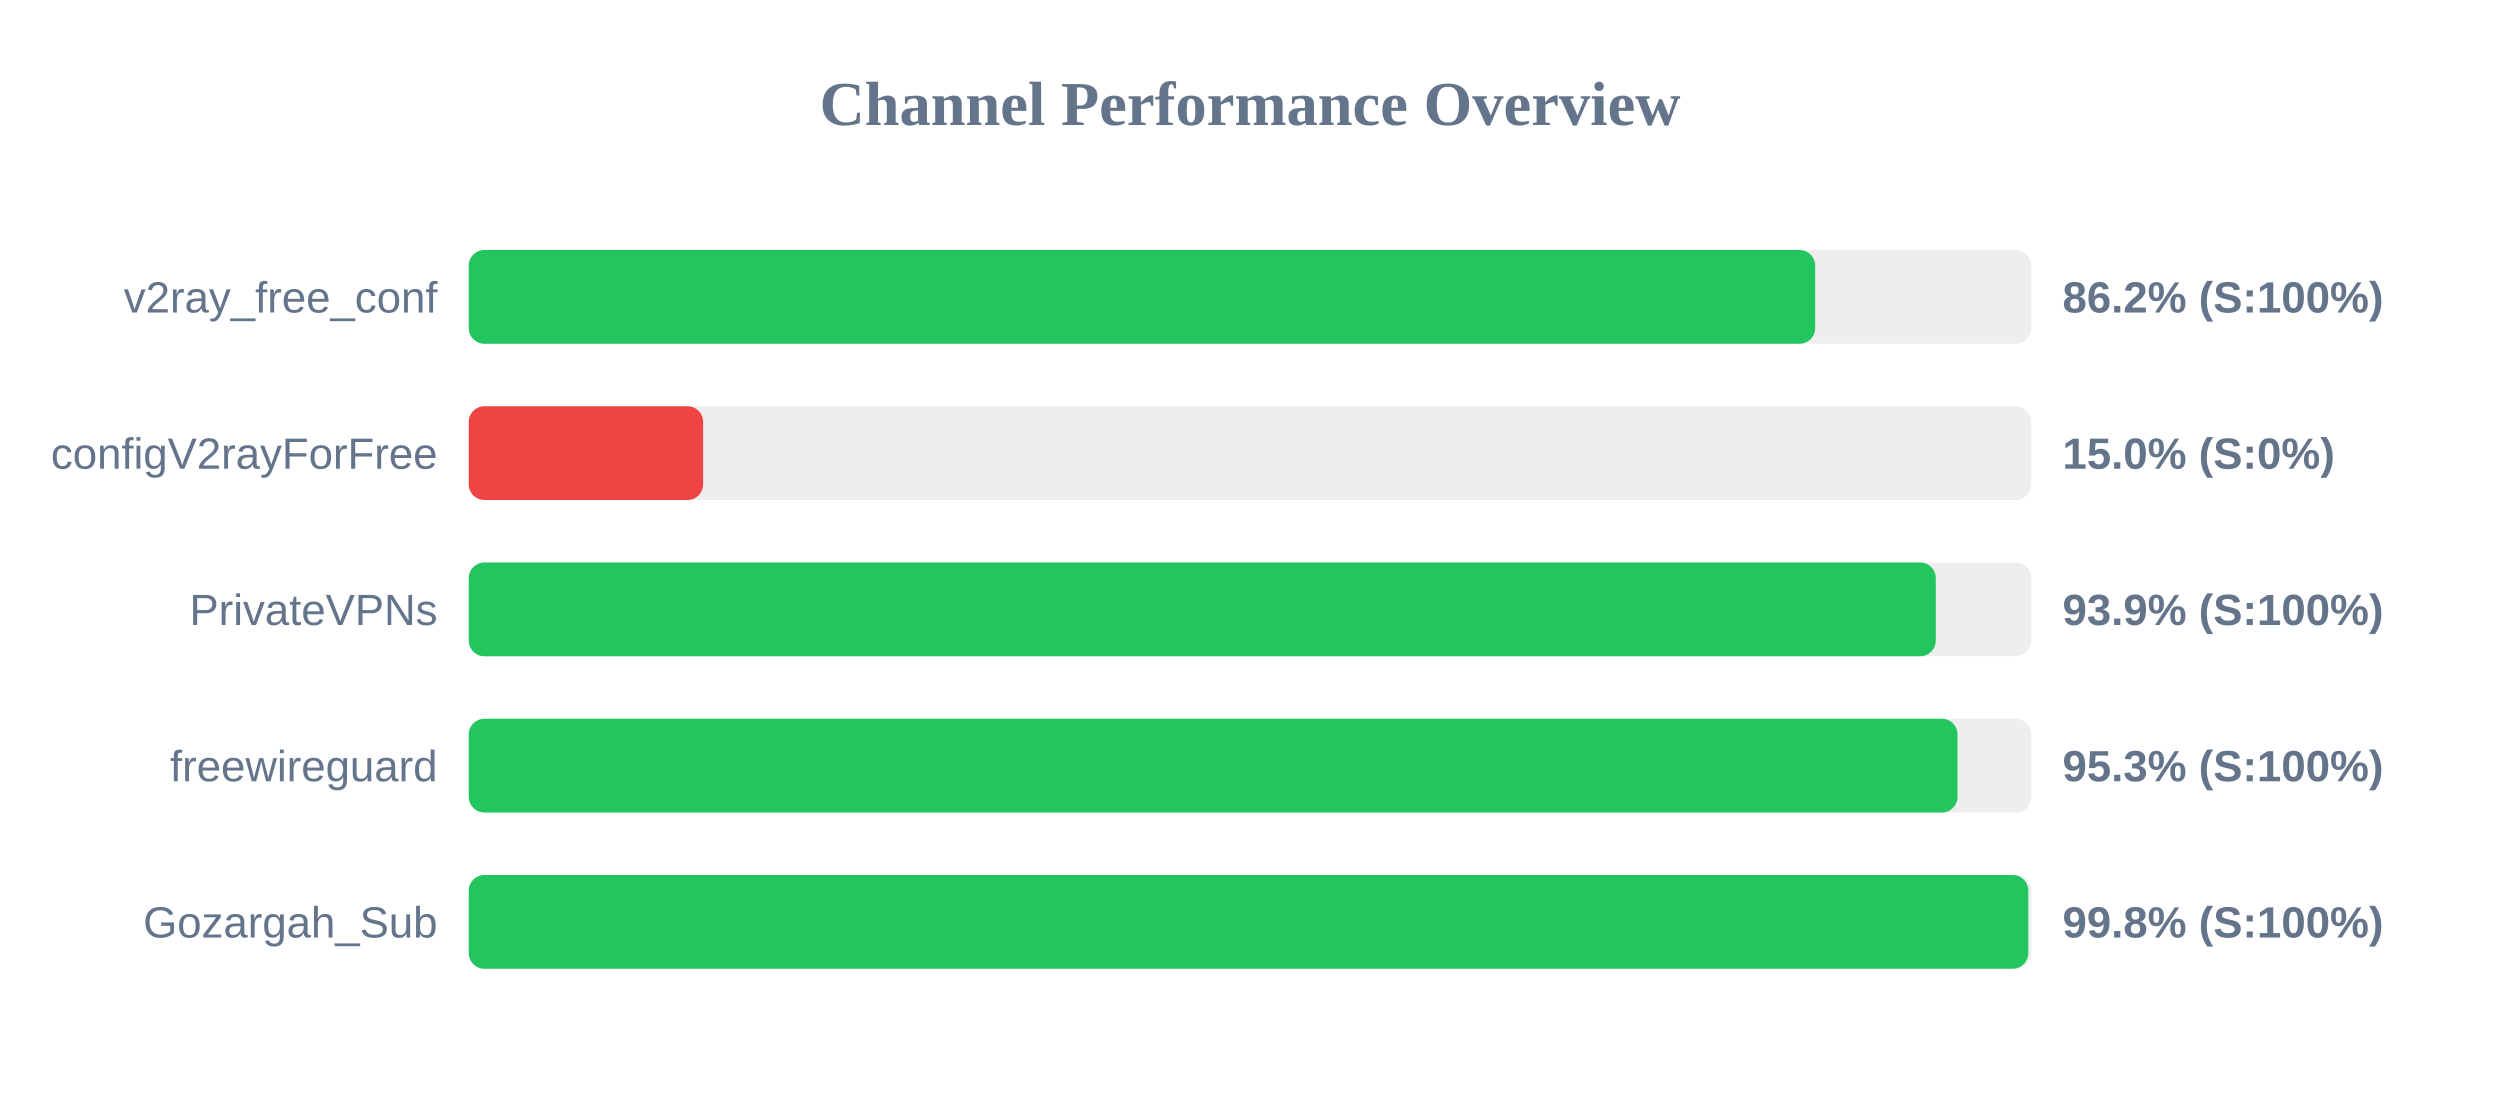
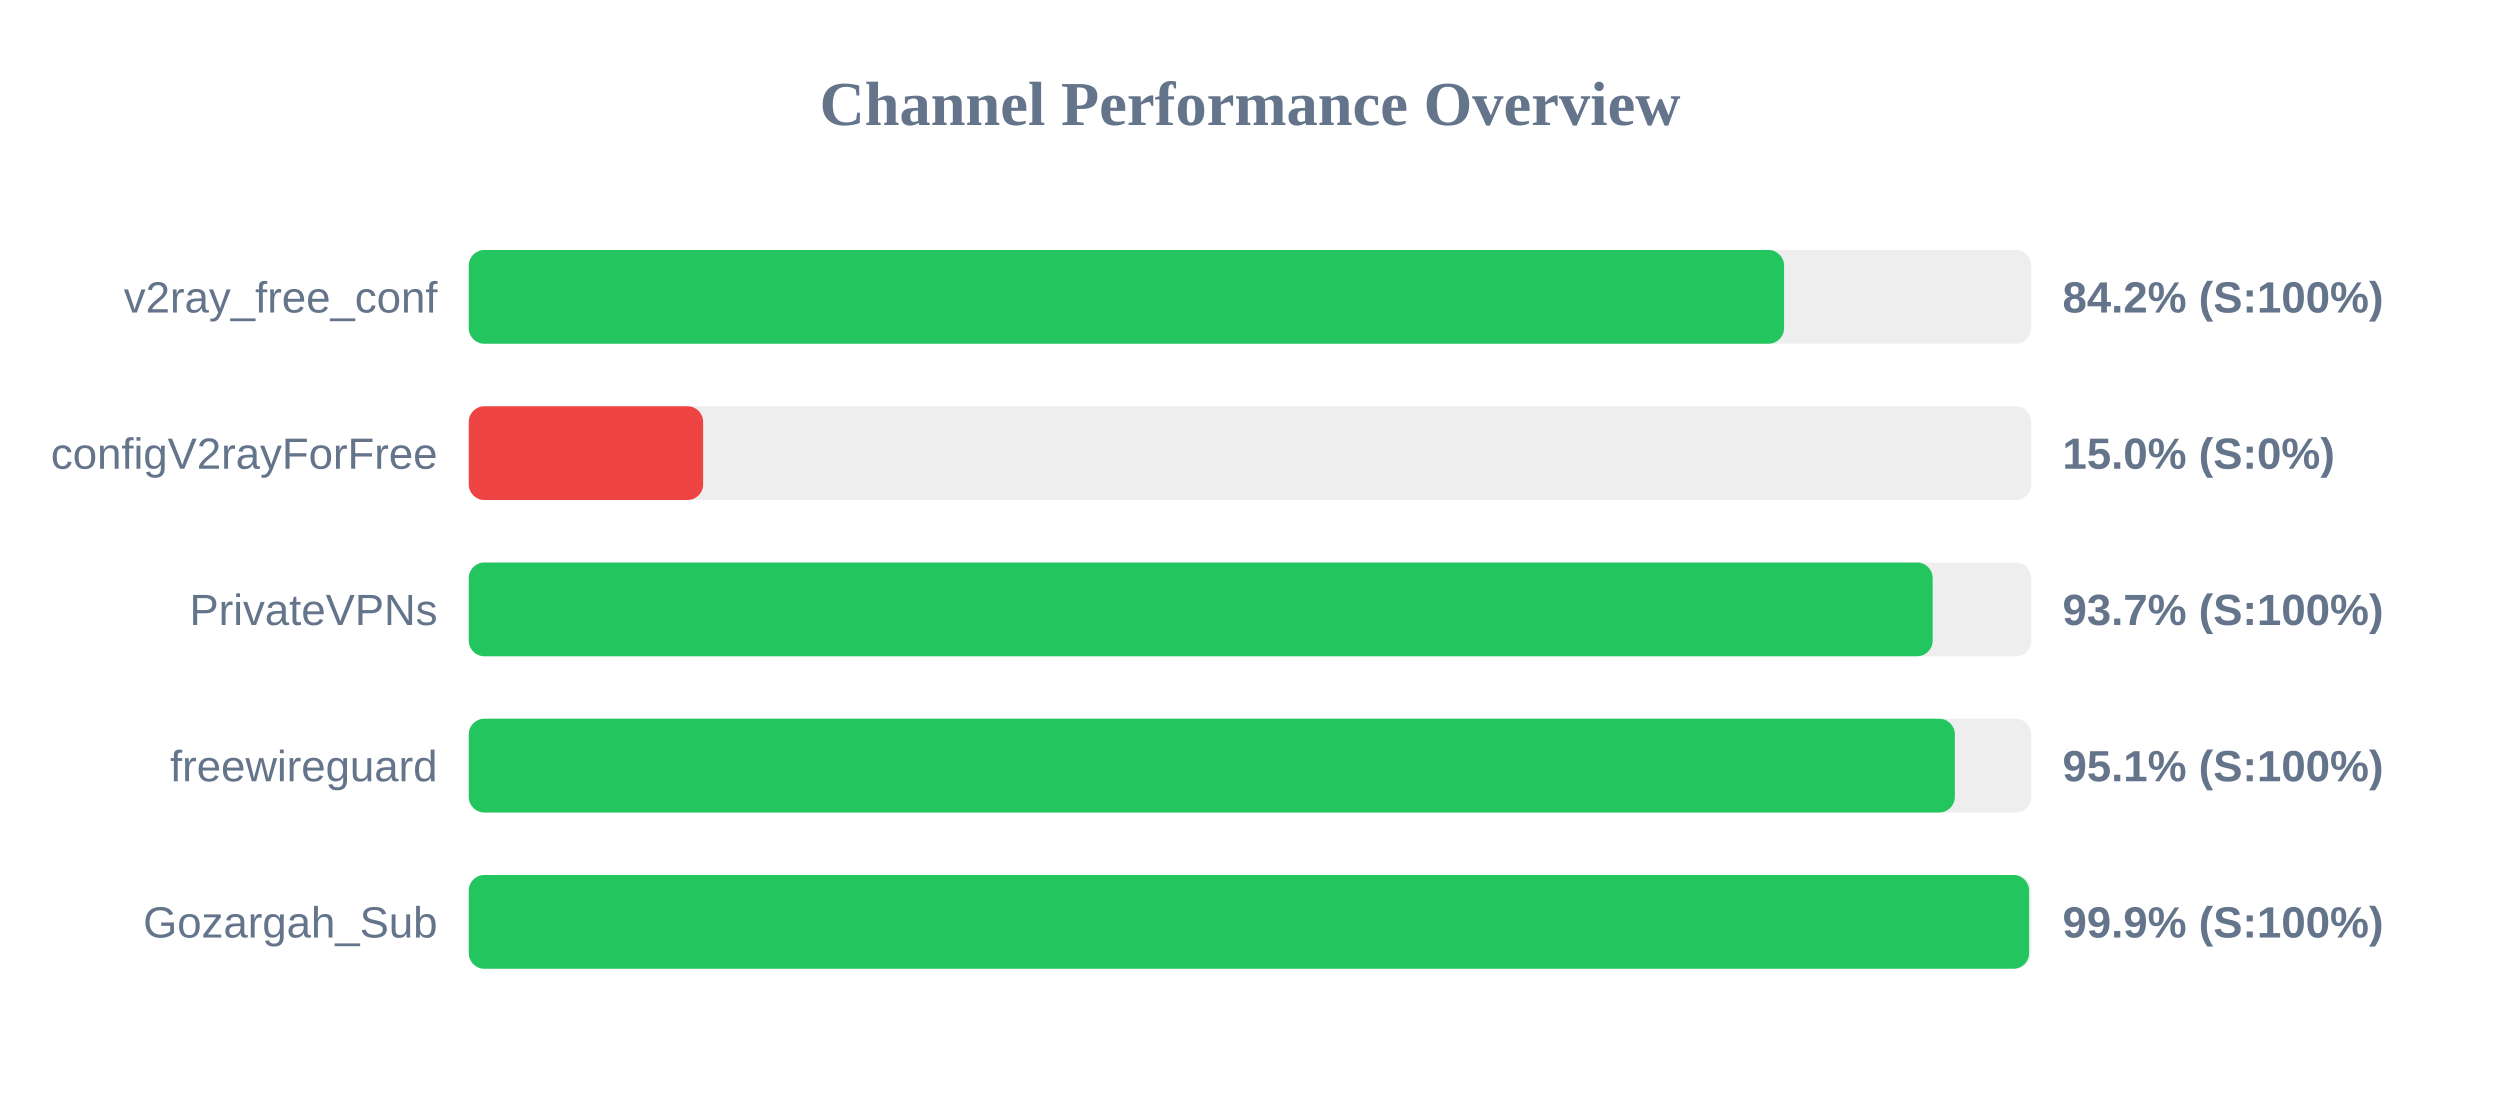
<svg xmlns="http://www.w3.org/2000/svg" width="800" height="350" version="1.1">
  <style>
        .row { font: 14px Arial; fill: #64748b; }
        .score { font: bold 14px Arial; fill: #64748b; }
    </style>
  <text x="400" y="40" text-anchor="middle" font-size="20px" font-weight="bold" fill="#64748b">Channel Performance Overview</text>
  <rect x="150" y="80" width="500" height="30" fill="#eee" rx="5" />
-   <rect x="150" y="80" width="430.85" height="30" fill="#22c55e" rx="5" />
+   <rect x="150" y="80" width="420.9" height="30" fill="#22c55e" rx="5" />
  <text x="140" y="100" text-anchor="end" class="row">v2ray_free_conf</text>
-   <text x="660" y="100" text-anchor="start" class="score">86.2% (S:100%)</text>
+   <text x="660" y="100" text-anchor="start" class="score">84.2% (S:100%)</text>
  <rect x="150" y="130" width="500" height="30" fill="#eee" rx="5" />
  <rect x="150" y="130" width="75.0" height="30" fill="#ef4444" rx="5" />
  <text x="140" y="150" text-anchor="end" class="row">configV2rayForFree</text>
  <text x="660" y="150" text-anchor="start" class="score">15.0% (S:0%)</text>
  <rect x="150" y="180" width="500" height="30" fill="#eee" rx="5" />
-   <rect x="150" y="180" width="469.45" height="30" fill="#22c55e" rx="5" />
+   <rect x="150" y="180" width="468.45" height="30" fill="#22c55e" rx="5" />
  <text x="140" y="200" text-anchor="end" class="row">PrivateVPNs</text>
-   <text x="660" y="200" text-anchor="start" class="score">93.9% (S:100%)</text>
+   <text x="660" y="200" text-anchor="start" class="score">93.7% (S:100%)</text>
  <rect x="150" y="230" width="500" height="30" fill="#eee" rx="5" />
-   <rect x="150" y="230" width="476.4" height="30" fill="#22c55e" rx="5" />
+   <rect x="150" y="230" width="475.55" height="30" fill="#22c55e" rx="5" />
  <text x="140" y="250" text-anchor="end" class="row">freewireguard</text>
-   <text x="660" y="250" text-anchor="start" class="score">95.3% (S:100%)</text>
+   <text x="660" y="250" text-anchor="start" class="score">95.1% (S:100%)</text>
  <rect x="150" y="280" width="500" height="30" fill="#eee" rx="5" />
-   <rect x="150" y="280" width="499.05" height="30" fill="#22c55e" rx="5" />
+   <rect x="150" y="280" width="499.3" height="30" fill="#22c55e" rx="5" />
  <text x="140" y="300" text-anchor="end" class="row">Gozargah_Sub</text>
-   <text x="660" y="300" text-anchor="start" class="score">99.8% (S:100%)</text>
+   <text x="660" y="300" text-anchor="start" class="score">99.9% (S:100%)</text>
</svg>
